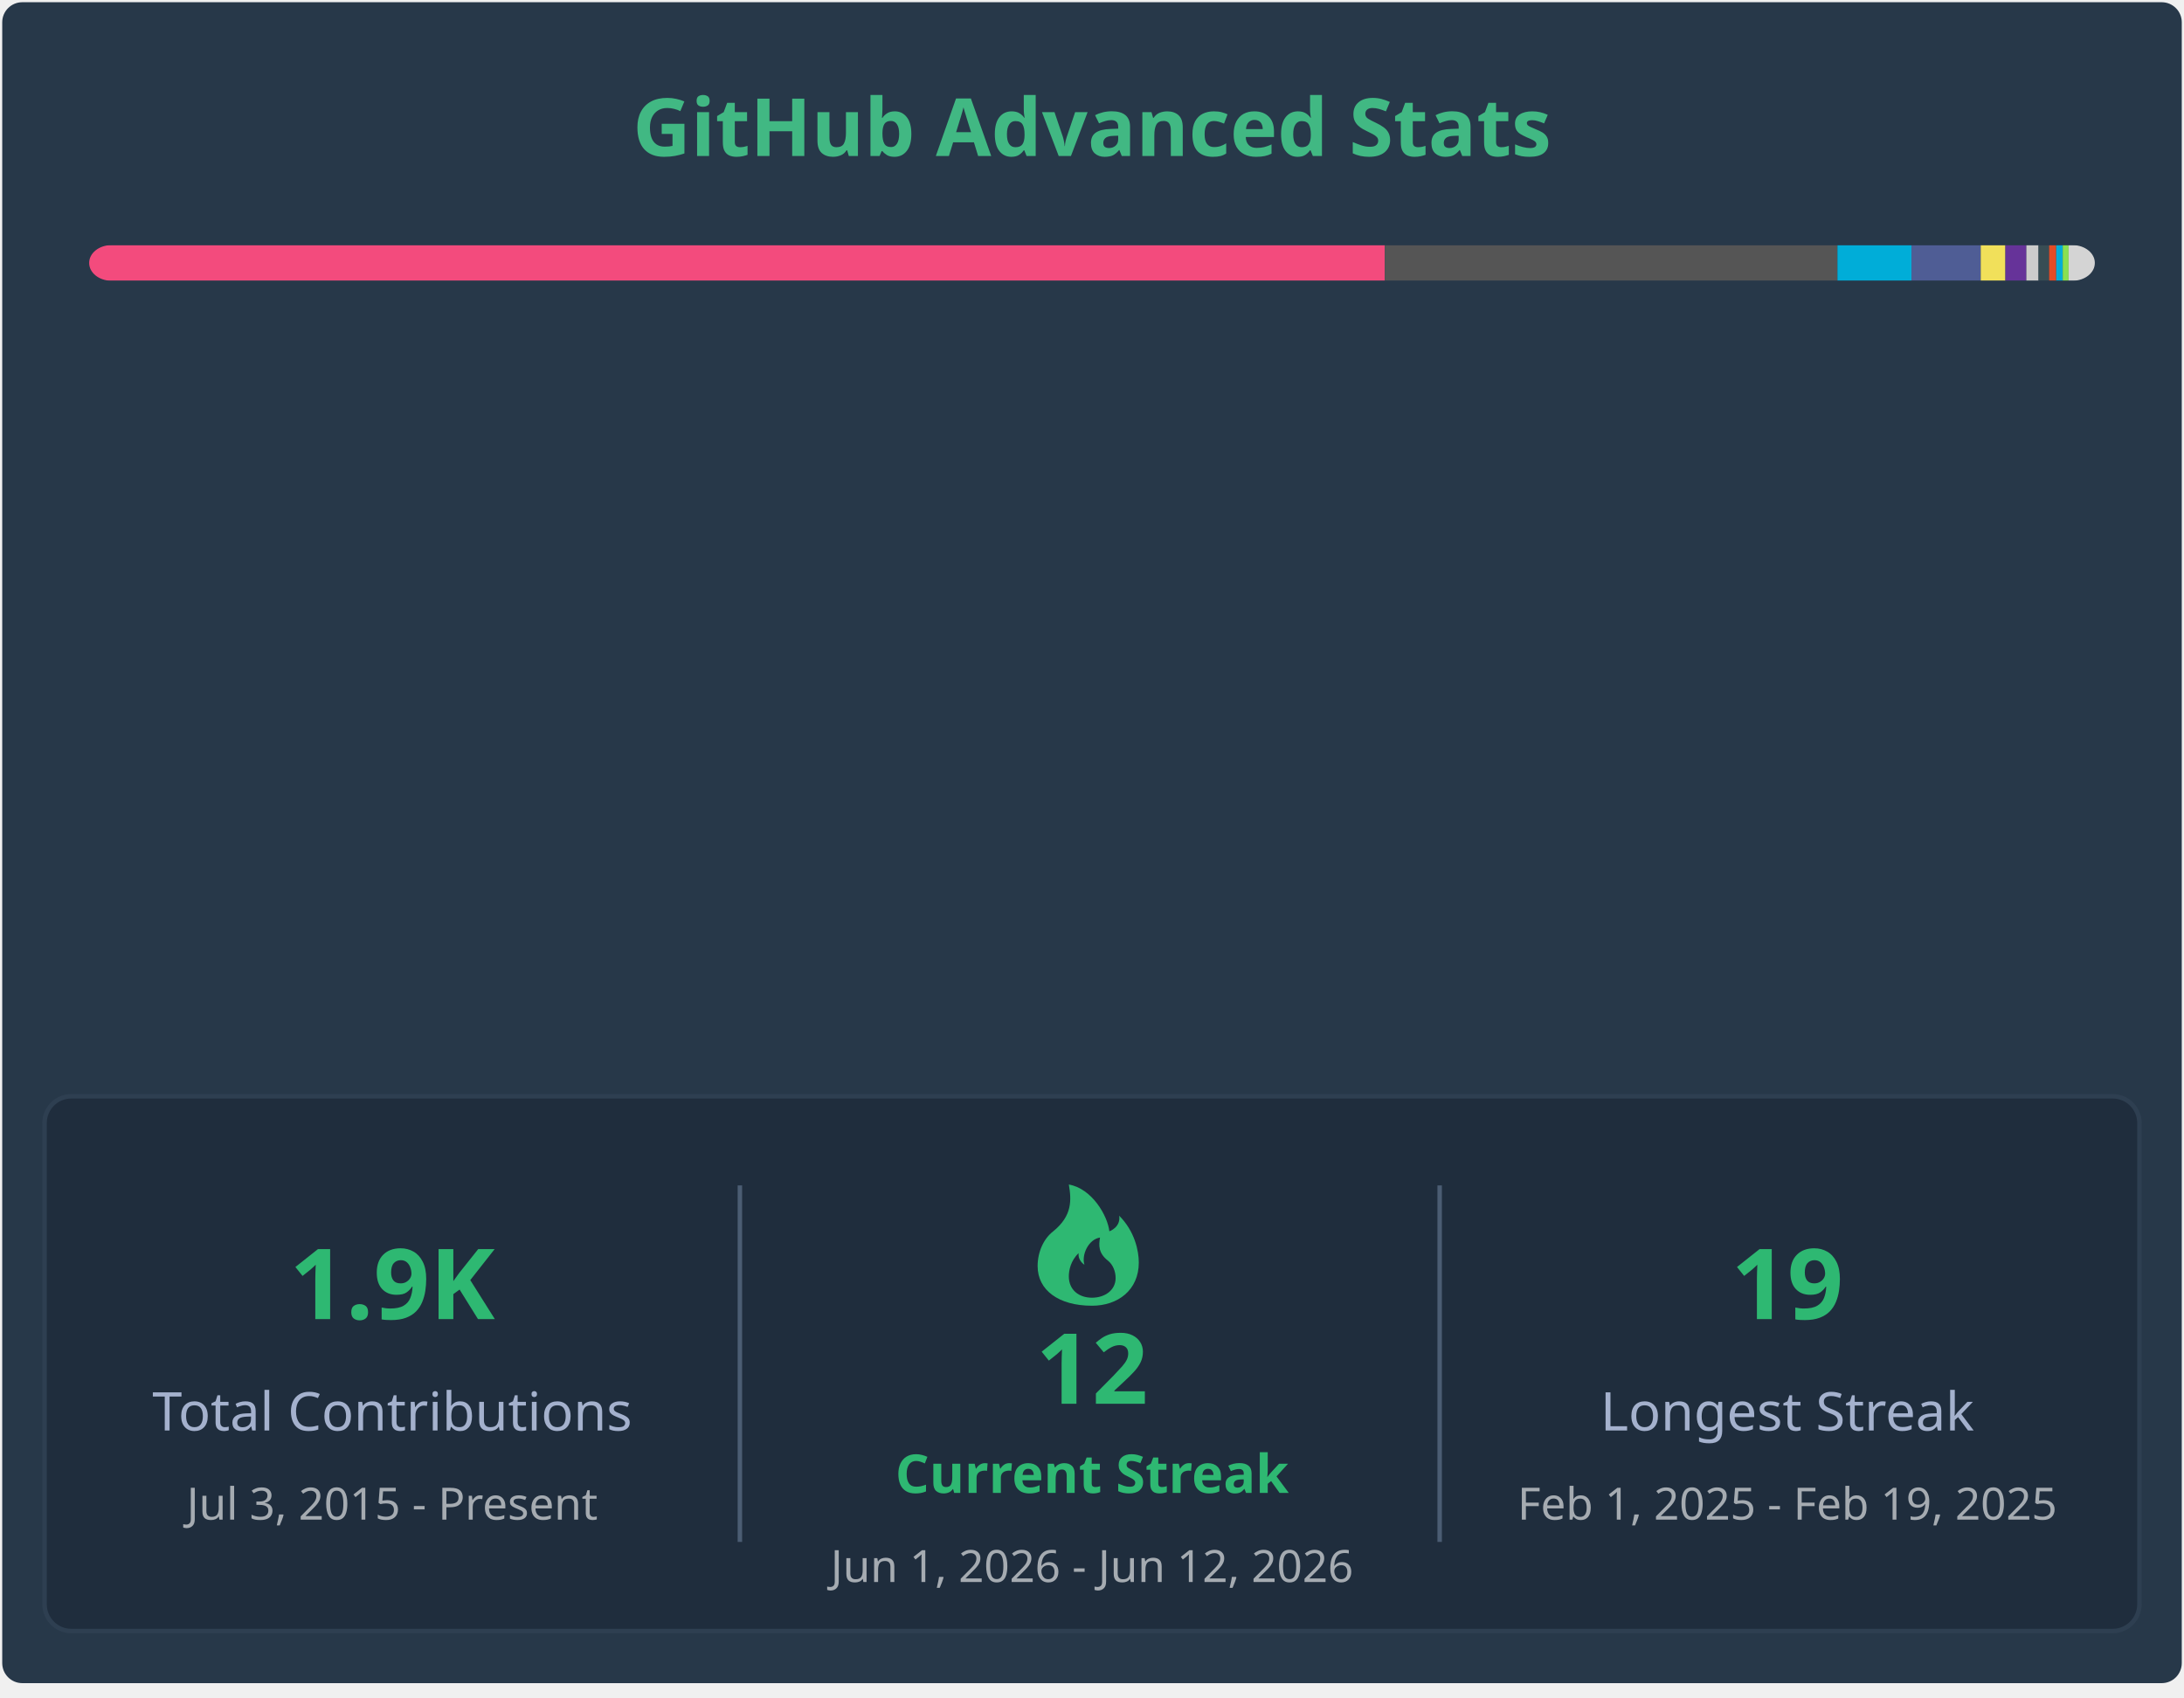
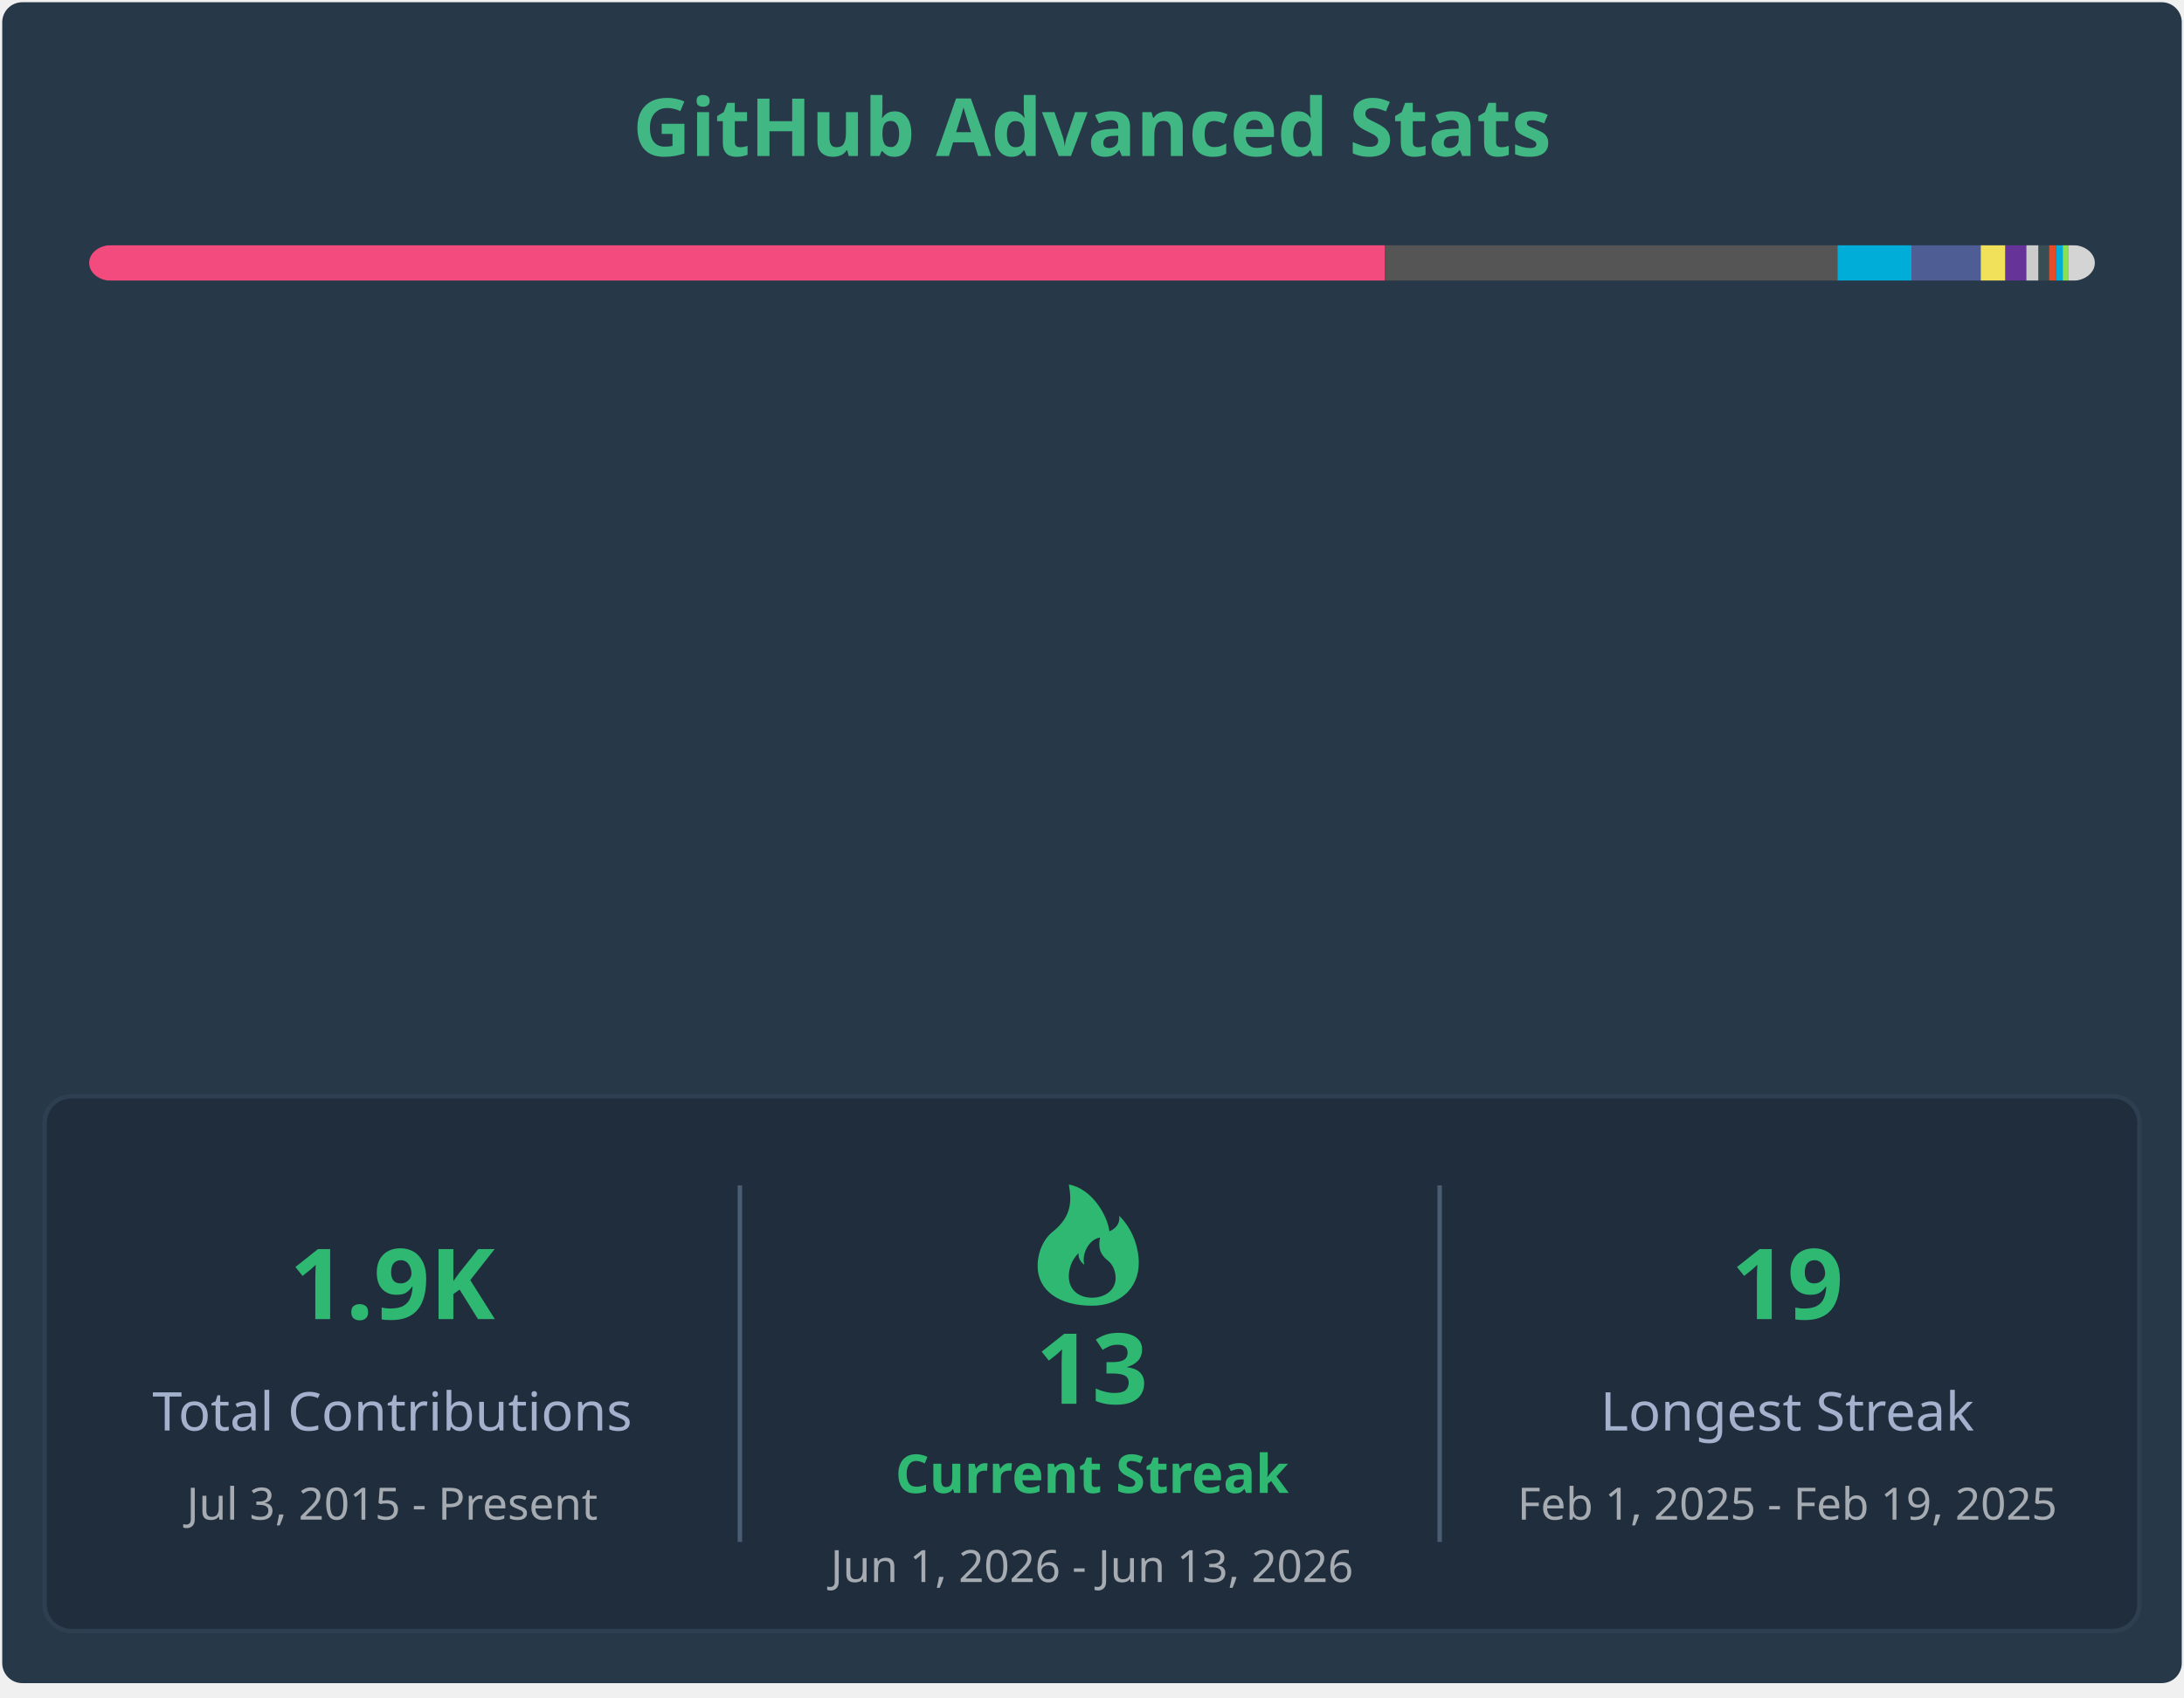
<svg xmlns="http://www.w3.org/2000/svg" width="490" height="381" viewBox="0 0 490 381" fill="none" role="img" aria-labelledby="descId">
  <style>
        .header {
            font: 600 18px 'Segoe UI', Ubuntu, Sans-Serif;
            fill: #41b883;
            animation: fadeInAnimation 0.8s ease-in-out forwards;
        }
        .stat-label {
            font: 600 12px 'Segoe UI', Ubuntu, Sans-Serif;
            fill: #fffefe;
        }
        .stat-value {
            font: 700 12px 'Segoe UI', Ubuntu, Sans-Serif;
            fill: #41b883;
        }
        .lang-name {
            font: 400 11px "Segoe UI", Ubuntu, Sans-Serif;
            fill: #fffefe;
        }
        .stagger {
            opacity: 0;
            animation: fadeInAnimation 0.3s ease-in-out forwards;
        }
        @keyframes fadeInAnimation {
            from { opacity: 0; }
            to { opacity: 1; }
        }
    </style>
  <rect x="0.5" y="0.5" rx="4.5" height="99%" stroke="#e4e2e2" width="489" fill="#273849" stroke-opacity="0" />
  <g transform="translate(245, 35)">
    <text x="0" y="0" class="header" text-anchor="middle">GitHub Advanced Stats</text>
  </g>
  <g transform="translate(20, 55)">
    <mask id="rect-mask">
      <rect x="0" y="0" width="450" height="8" fill="white" rx="5" />
    </mask>
    <rect mask="url(#rect-mask)" x="0" y="0" width="290.699" height="8" fill="#f34b7d" />
    <rect mask="url(#rect-mask)" x="290.699" y="0" width="101.552" height="8" fill="#555555" />
    <rect mask="url(#rect-mask)" x="392.251" y="0" width="16.6" height="8" fill="#00ADD8" />
    <rect mask="url(#rect-mask)" x="408.851" y="0" width="15.545" height="8" fill="#4F5D95" />
    <rect mask="url(#rect-mask)" x="424.396" y="0" width="5.533" height="8" fill="#f1e05a" />
    <rect mask="url(#rect-mask)" x="429.929" y="0" width="4.705" height="8" fill="#663399" />
    <rect mask="url(#rect-mask)" x="434.634" y="0" width="2.728" height="8" fill="#cccccc" />
    <rect mask="url(#rect-mask)" x="437.362" y="0" width="2.374" height="8" fill="#384d54" />
    <rect mask="url(#rect-mask)" x="439.736" y="0" width="1.599" height="8" fill="#e34c26" />
    <rect mask="url(#rect-mask)" x="441.334" y="0" width="1.455" height="8" fill="#00ADD8" />
    <rect mask="url(#rect-mask)" x="442.789" y="0" width="1.324" height="8" fill="#89e051" />
    <rect mask="url(#rect-mask)" x="444.113" y="0" width="5.887" height="8" fill="#d4d4d4" />
    <g transform="translate(5, 25)">
      <g transform="translate(0, 0)">
        <g transform="translate(0, 0)">
          <g transform="translate(0, 0)" class="stagger" style="animation-delay: 450ms">
            <circle cx="5" cy="6" r="5" fill="#f34b7d" />
            <text x="15" y="10" class="lang-name">C++ 64.60%</text>
          </g>
          <g transform="translate(0, 25)" class="stagger" style="animation-delay: 550ms">
            <circle cx="5" cy="6" r="5" fill="#555555" />
            <text x="15" y="10" class="lang-name">C 22.57%</text>
          </g>
          <g transform="translate(0, 50)" class="stagger" style="animation-delay: 650ms">
            <circle cx="5" cy="6" r="5" fill="#00ADD8" />
            <text x="15" y="10" class="lang-name">Go 3.69%</text>
          </g>
          <g transform="translate(0, 75)" class="stagger" style="animation-delay: 750ms">
            <circle cx="5" cy="6" r="5" fill="#4F5D95" />
            <text x="15" y="10" class="lang-name">PHP 3.45%</text>
          </g>
          <g transform="translate(0, 100)" class="stagger" style="animation-delay: 850ms">
            <circle cx="5" cy="6" r="5" fill="#f1e05a" />
            <text x="15" y="10" class="lang-name">JavaScript 1.23%</text>
          </g>
          <g transform="translate(0, 125)" class="stagger" style="animation-delay: 950ms">
            <circle cx="5" cy="6" r="5" fill="#663399" />
            <text x="15" y="10" class="lang-name">CSS 1.05%</text>
          </g>
        </g>
        <g transform="translate(130, 0)">
          <g transform="translate(0, 0)" class="stagger" style="animation-delay: 450ms">
            <circle cx="5" cy="6" r="5" fill="#cccccc" />
            <text x="15" y="10" class="lang-name">Gettext Catalog 0.61%</text>
          </g>
          <g transform="translate(0, 25)" class="stagger" style="animation-delay: 550ms">
            <circle cx="5" cy="6" r="5" fill="#384d54" />
            <text x="15" y="10" class="lang-name">Dockerfile 0.53%</text>
          </g>
          <g transform="translate(0, 50)" class="stagger" style="animation-delay: 650ms">
            <circle cx="5" cy="6" r="5" fill="#e34c26" />
            <text x="15" y="10" class="lang-name">HTML 0.36%</text>
          </g>
          <g transform="translate(0, 75)" class="stagger" style="animation-delay: 750ms">
            <circle cx="5" cy="6" r="5" fill="#00ADD8" />
            <text x="15" y="10" class="lang-name">Go Template 0.32%</text>
          </g>
          <g transform="translate(0, 100)" class="stagger" style="animation-delay: 850ms">
            <circle cx="5" cy="6" r="5" fill="#89e051" />
            <text x="15" y="10" class="lang-name">Shell 0.29%</text>
          </g>
          <g transform="translate(0, 125)" class="stagger" style="animation-delay: 950ms">
            <circle cx="5" cy="6" r="5" fill="#d4d4d4" />
            <text x="15" y="10" class="lang-name">Others 1.31%</text>
          </g>
        </g>
      </g>
      <g transform="translate(295, 2)">
        <g transform="translate(0, 2)" class="stagger" style="animation-delay: 0ms">
          <text x="0" y="10" class="stat-label">Total Commits:</text>
-           <text x="115" y="10" class="stat-value">658</text>
+           <text x="115" y="10" class="stat-value">660</text>
        </g>
        <g transform="translate(0, 24)" class="stagger" style="animation-delay: 100ms">
          <text x="0" y="10" class="stat-label">Merged PRs:</text>
          <text x="115" y="10" class="stat-value">139</text>
        </g>
        <g transform="translate(0, 46)" class="stagger" style="animation-delay: 200ms">
          <text x="0" y="10" class="stat-label">Code Reviews:</text>
          <text x="115" y="10" class="stat-value">1</text>
        </g>
        <g transform="translate(0, 68)" class="stagger" style="animation-delay: 300ms">
          <text x="0" y="10" class="stat-label">Total Issues:</text>
          <text x="115" y="10" class="stat-value">108</text>
        </g>
        <g transform="translate(0, 90)" class="stagger" style="animation-delay: 400ms">
          <text x="0" y="10" class="stat-label">Total Stars:</text>
          <text x="115" y="10" class="stat-value">6</text>
        </g>
        <g transform="translate(0, 112)" class="stagger" style="animation-delay: 500ms">
          <text x="0" y="10" class="stat-label">Total Repositories:</text>
          <text x="115" y="10" class="stat-value">14</text>
        </g>
        <g transform="translate(0, 134)" class="stagger" style="animation-delay: 600ms">
          <text x="0" y="10" class="stat-label">Followers:</text>
          <text x="115" y="10" class="stat-value">9</text>
        </g>
      </g>
    </g>
  </g>
  <g transform="translate(10, 246)">
    <rect width="470" height="120" rx="6" fill="#1f2d3d" stroke="#2e3f51" stroke-width="1" />
    <g transform="translate(0, 20)">
      <text x="78" y="30" fill="#2eb872" font-family="Segoe UI, Ubuntu, sans-serif" font-weight="bold" font-size="22px" text-anchor="middle">
                1.9K
            </text>
      <text x="78" y="55" fill="#a4b1cd" font-family="Segoe UI, Ubuntu, sans-serif" font-size="12px" text-anchor="middle">
                Total Contributions
            </text>
      <text x="78" y="75" fill="#ffffff" opacity="0.6" font-family="Segoe UI, Ubuntu, sans-serif" font-size="10px" text-anchor="middle">
                Jul  3, 2015 - Present
            </text>
    </g>
    <line x1="156" y1="20" x2="156" y2="100" stroke="#4b5d73" stroke-width="1" />
    <g transform="translate(156, 15)">
      <path d="M79,32 C84.8,32 89.5,28.5 89.5,22.3 C89.5,19.7 88.6,15.3 85.1,11.8 C85.5,14.4 82.9,15.3 82.9,15.3 C82.5,11.8 79,5.7 73.8,4.8 C74.4,8.3 74.6,11.8 70.3,15.3 C68.1,17 66.8,20 66.8,23.1 C66.8,28.5 71.5,32 79,32 M79,30.2 C76.1,30.2 73.8,28.5 73.8,25.4 C73.8,24.1 74.2,21.9 76,20.2 C75.8,21.9 77.3,22.8 77.3,22.8 C76.6,20.6 78.2,17.1 80.8,16.7 C80.5,18.4 80.4,20.2 82.6,21.9 C83.7,22.8 84.3,24.3 84.3,25.8 C84.3,28.5 81.9,30.2 79,30.2" fill="#2eb872" />
      <text x="79" y="54" fill="#2eb872" font-family="Segoe UI, Ubuntu, sans-serif" font-weight="bold" font-size="22px" text-anchor="middle">
-                 12
+                 13
            </text>
      <text x="79" y="74" fill="#2eb872" font-family="Segoe UI, Ubuntu, sans-serif" font-weight="bold" font-size="12px" text-anchor="middle">
                Current Streak
            </text>
      <text x="79" y="94" fill="#ffffff" opacity="0.6" font-family="Segoe UI, Ubuntu, sans-serif" font-size="10px" text-anchor="middle">
-                 Jun  1, 2026 - Jun 12, 2026
+                 Jun  1, 2026 - Jun 13, 2026
            </text>
    </g>
    <line x1="313" y1="20" x2="313" y2="100" stroke="#4b5d73" stroke-width="1" />
    <g transform="translate(313, 20)">
      <text x="78" y="30" fill="#2eb872" font-family="Segoe UI, Ubuntu, sans-serif" font-weight="bold" font-size="22px" text-anchor="middle">
                19
            </text>
      <text x="78" y="55" fill="#a4b1cd" font-family="Segoe UI, Ubuntu, sans-serif" font-size="12px" text-anchor="middle">
                Longest Streak
            </text>
      <text x="78" y="75" fill="#ffffff" opacity="0.6" font-family="Segoe UI, Ubuntu, sans-serif" font-size="10px" text-anchor="middle">
                Feb  1, 2025 - Feb 19, 2025
            </text>
    </g>
  </g>
</svg>
